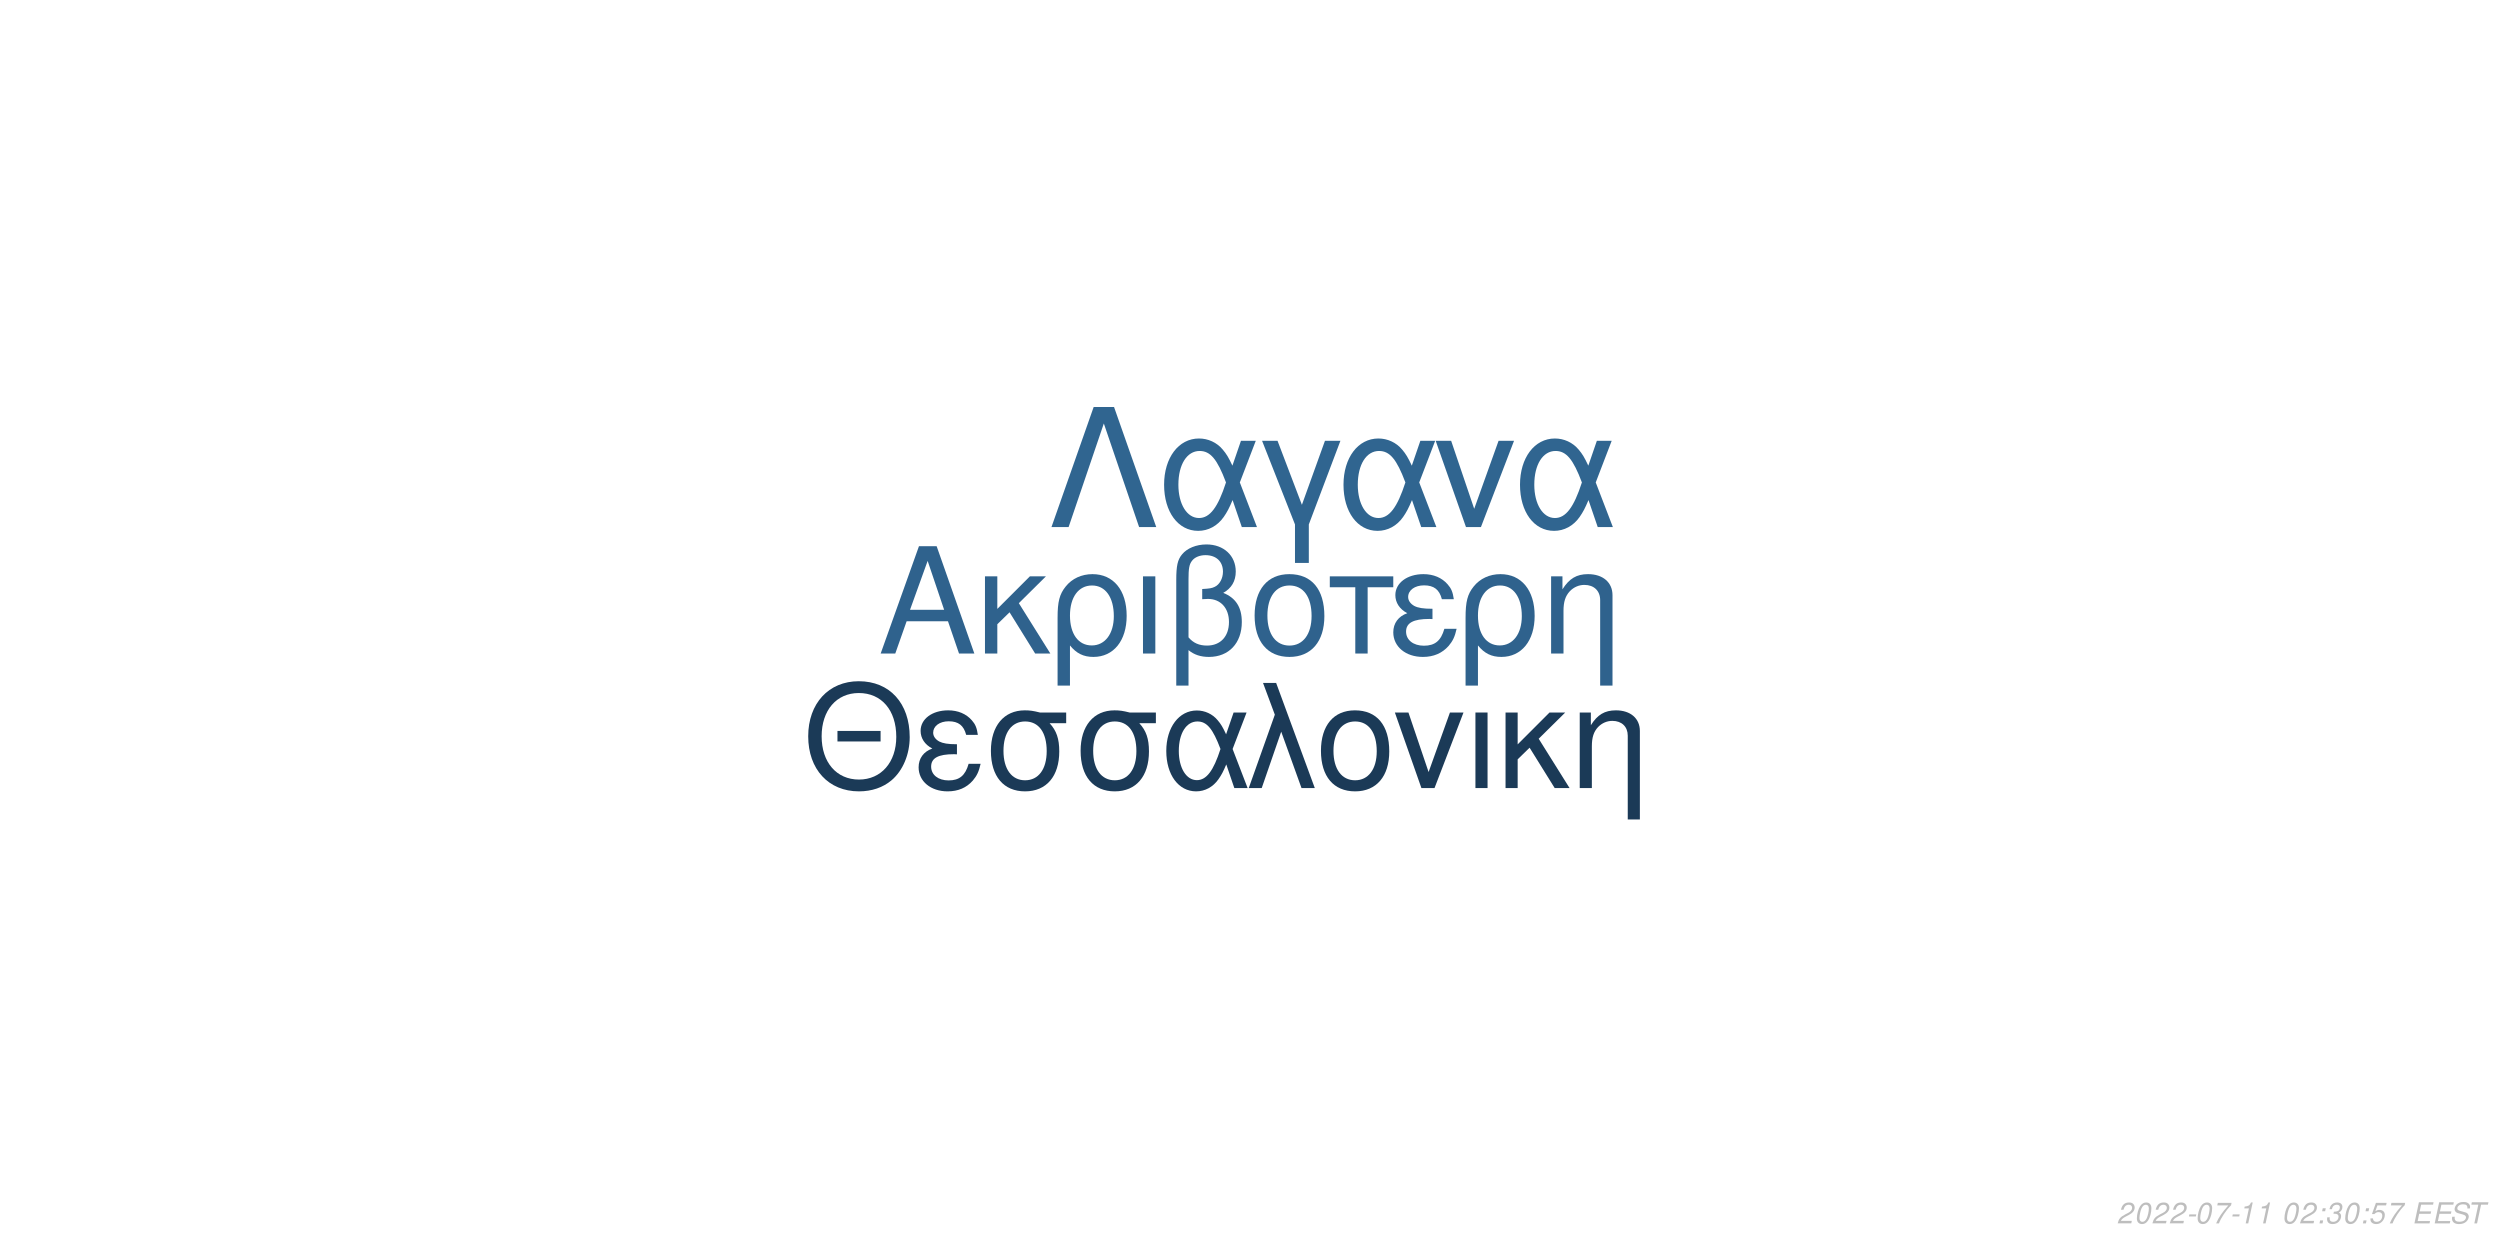
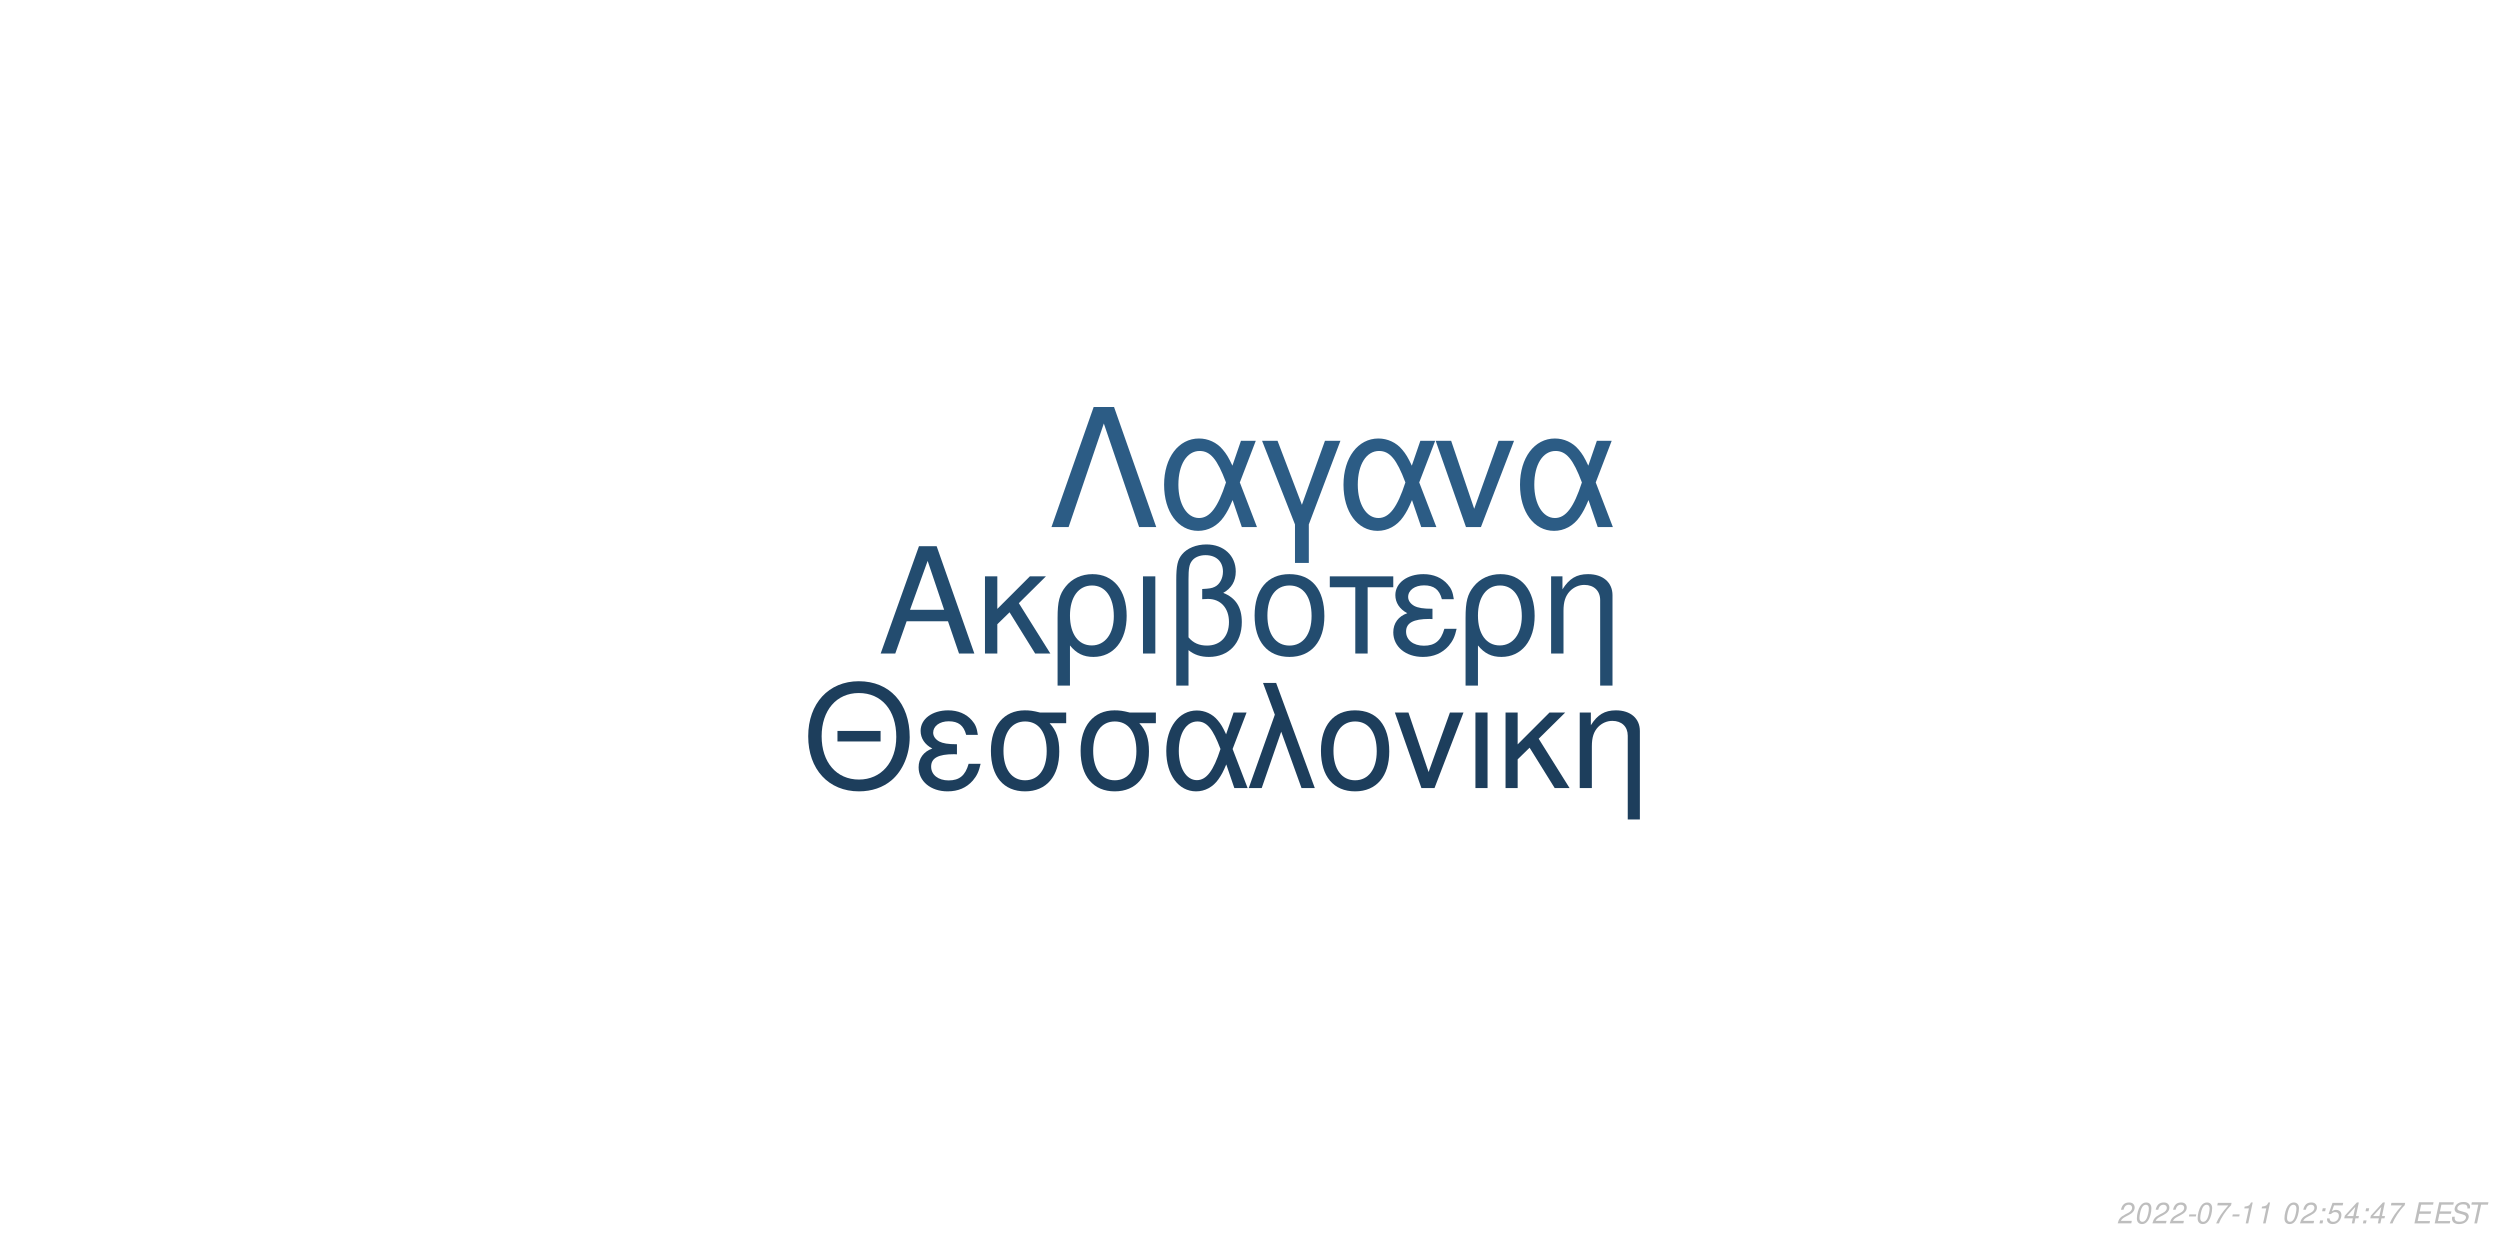
<svg xmlns="http://www.w3.org/2000/svg" xmlns:xlink="http://www.w3.org/1999/xlink" width="864pt" height="432pt" viewBox="0 0 864 432" version="1.1">
  <defs>
    <g>
      <symbol overflow="visible" id="glyph0-0">
        <path style="stroke:none;" d="" />
      </symbol>
      <symbol overflow="visible" id="glyph0-1">
        <path style="stroke:none;" d="M 24.125 -11.141 L 27.938 0 L 33.234 0 L 20.203 -37.094 L 14.094 -37.094 L 0.859 0 L 5.906 0 L 9.828 -11.141 Z M 22.797 -15.109 L 11 -15.109 L 17.094 -32.016 Z M 22.797 -15.109 " />
      </symbol>
      <symbol overflow="visible" id="glyph0-2">
        <path style="stroke:none;" d="M 7.172 -15.422 L 7.172 -26.672 L 2.906 -26.672 L 2.906 0 L 7.172 0 L 7.172 -10.125 L 11.406 -14.25 L 20.25 0 L 25.5 0 L 14.609 -17.406 L 23.969 -26.672 L 18.422 -26.672 Z M 7.172 -15.422 " />
      </symbol>
      <symbol overflow="visible" id="glyph0-3">
        <path style="stroke:none;" d="M 3 11.094 L 7.281 11.094 L 7.281 -2.797 C 9.516 -0.047 11.953 1.172 15.375 1.172 C 22.344 1.172 26.875 -4.422 26.875 -13.031 C 26.875 -21.891 22.297 -27.438 15.062 -27.438 C 11.297 -27.438 7.984 -25.906 5.797 -23.156 C 3.672 -20.516 3 -17.969 3 -12.359 Z M 14.906 -23.516 C 19.547 -23.516 22.438 -19.438 22.438 -12.922 C 22.438 -6.812 19.391 -2.797 14.812 -2.797 C 10.172 -2.797 7.281 -6.766 7.281 -13.125 C 7.281 -19.484 10.234 -23.516 14.906 -23.516 Z M 14.906 -23.516 " />
      </symbol>
      <symbol overflow="visible" id="glyph0-4">
        <path style="stroke:none;" d="M 3.516 0 L 7.781 0 L 7.781 -26.672 L 3.516 -26.672 Z M 3.516 0 " />
      </symbol>
      <symbol overflow="visible" id="glyph0-5">
        <path style="stroke:none;" d="M 4.016 11.094 L 8.25 11.094 L 8.25 -1.172 C 10.172 0.406 12.422 1.172 15.312 1.172 C 22.188 1.172 26.672 -3.609 26.672 -10.891 C 26.672 -15.984 24.578 -19.234 20.25 -20.969 C 23.109 -22.547 24.578 -25.031 24.578 -28.344 C 24.578 -33.844 20.406 -37.703 14.453 -37.703 C 10.938 -37.703 7.734 -36.391 6 -34.25 C 4.484 -32.422 4.016 -30.328 4.016 -25.391 Z M 8.25 -25.656 C 8.25 -29.359 8.5 -30.844 9.469 -32.062 C 10.375 -33.281 12.156 -34 14.094 -34 C 17.812 -34 20.156 -31.812 20.156 -28.297 C 20.156 -25.953 18.984 -23.812 17.297 -23.047 C 16.281 -22.547 15.469 -22.438 12.984 -22.297 L 12.984 -18.781 C 13.734 -18.828 14.344 -18.875 14.969 -18.875 C 19.344 -18.875 22.234 -15.719 22.234 -10.891 C 22.234 -5.906 19.281 -2.75 14.656 -2.75 C 11.953 -2.75 9.922 -3.609 8.25 -5.594 Z M 8.25 -25.656 " />
      </symbol>
      <symbol overflow="visible" id="glyph0-6">
        <path style="stroke:none;" d="M 14.094 -27.438 C 6.562 -27.438 2.094 -22.094 2.094 -13.125 C 2.094 -4.125 6.562 1.172 14.141 1.172 C 21.672 1.172 26.203 -4.172 26.203 -12.922 C 26.203 -22.188 21.828 -27.438 14.094 -27.438 Z M 14.141 -23.516 C 18.938 -23.516 21.781 -19.594 21.781 -12.984 C 21.781 -6.672 18.828 -2.75 14.141 -2.75 C 9.422 -2.75 6.516 -6.672 6.516 -13.125 C 6.516 -19.594 9.422 -23.516 14.141 -23.516 Z M 14.141 -23.516 " />
      </symbol>
      <symbol overflow="visible" id="glyph0-7">
        <path style="stroke:none;" d="M 7.891 0 L 12.156 0 L 12.156 -22.906 L 21.016 -22.906 L 21.016 -26.672 L -0.922 -26.672 L -0.922 -22.906 L 7.891 -22.906 Z M 7.891 0 " />
      </symbol>
      <symbol overflow="visible" id="glyph0-8">
        <path style="stroke:none;" d="M 14.562 -15.469 C 11.344 -15.469 9.562 -15.781 8.297 -16.438 C 6.922 -17.203 6.156 -18.328 6.156 -19.547 C 6.156 -21.891 8.453 -23.562 11.656 -23.562 C 15.062 -23.562 16.953 -22.094 17.812 -18.781 L 21.938 -18.781 C 21.578 -21.266 21.062 -22.5 19.797 -23.922 C 17.812 -26.203 14.906 -27.438 11.453 -27.438 C 5.797 -27.438 1.734 -24.375 1.734 -20.203 C 1.734 -17.609 3.156 -15.375 5.859 -13.938 C 2.797 -12.875 1.016 -10.484 1.016 -7.328 C 1.016 -2.391 5.297 1.172 11.25 1.172 C 14.969 1.172 17.906 -0.109 20.156 -2.641 C 21.578 -4.328 22.297 -5.797 22.906 -8.547 L 18.672 -8.547 C 17.5 -4.422 15.422 -2.703 11.609 -2.703 C 7.938 -2.703 5.438 -4.688 5.438 -7.578 C 5.438 -10.578 7.938 -11.953 13.484 -11.953 C 13.641 -11.953 14.094 -11.953 14.562 -11.906 Z M 14.562 -15.469 " />
      </symbol>
      <symbol overflow="visible" id="glyph0-9">
        <path style="stroke:none;" d="M 3.562 -26.672 L 3.562 0 L 7.844 0 L 7.844 -14.703 C 7.844 -17.906 8.5 -19.891 10.031 -21.531 C 11.406 -22.953 13.188 -23.719 15.062 -23.719 C 18.375 -23.719 20.516 -21.672 20.516 -18.469 L 20.516 11.094 L 24.781 11.094 L 24.781 -20.156 C 24.781 -24.578 21.469 -27.438 16.328 -27.438 C 12.359 -27.438 9.828 -25.906 7.484 -22.188 L 7.484 -26.672 Z M 3.562 -26.672 " />
      </symbol>
      <symbol overflow="visible" id="glyph1-0">
        <path style="stroke:none;" d="" />
      </symbol>
      <symbol overflow="visible" id="glyph1-1">
        <path style="stroke:none;" d="M 26.859 -19.734 L 11.953 -19.734 L 11.953 -16.094 L 26.859 -16.094 Z M 19.328 -36.922 C 8.922 -36.922 1.844 -29.25 1.844 -17.891 C 1.844 -6.484 8.875 1.141 19.391 1.141 C 23.812 1.141 27.703 -0.203 30.641 -2.688 C 34.578 -6.031 36.922 -11.656 36.922 -17.594 C 36.922 -29.297 30 -36.922 19.328 -36.922 Z M 19.328 -32.844 C 27.203 -32.844 32.281 -26.906 32.281 -17.688 C 32.281 -8.922 27.062 -2.938 19.391 -2.938 C 11.609 -2.938 6.484 -8.922 6.484 -17.891 C 6.484 -26.859 11.609 -32.844 19.328 -32.844 Z M 19.328 -32.844 " />
      </symbol>
      <symbol overflow="visible" id="glyph1-2">
        <path style="stroke:none;" d="M 14.25 -15.141 C 11.109 -15.141 9.375 -15.453 8.125 -16.094 C 6.781 -16.844 6.031 -17.938 6.031 -19.141 C 6.031 -21.422 8.266 -23.078 11.406 -23.078 C 14.75 -23.078 16.594 -21.625 17.438 -18.391 L 21.469 -18.391 C 21.125 -20.828 20.625 -22.031 19.391 -23.422 C 17.438 -25.656 14.594 -26.859 11.219 -26.859 C 5.688 -26.859 1.688 -23.875 1.688 -19.781 C 1.688 -17.234 3.094 -15.047 5.734 -13.656 C 2.734 -12.609 1 -10.266 1 -7.172 C 1 -2.344 5.188 1.141 11.016 1.141 C 14.656 1.141 17.547 -0.094 19.734 -2.594 C 21.125 -4.234 21.828 -5.688 22.422 -8.375 L 18.281 -8.375 C 17.141 -4.328 15.094 -2.641 11.359 -2.641 C 7.766 -2.641 5.328 -4.578 5.328 -7.422 C 5.328 -10.359 7.766 -11.703 13.203 -11.703 C 13.359 -11.703 13.797 -11.703 14.25 -11.656 Z M 14.25 -15.141 " />
      </symbol>
      <symbol overflow="visible" id="glyph1-3">
        <path style="stroke:none;" d="M 29 -26.109 L 19.938 -26.109 C 17.594 -26.703 16.438 -26.859 14.703 -26.859 C 7.469 -26.859 2.984 -21.469 2.984 -12.859 C 2.984 -4.031 7.375 1.141 14.797 1.141 C 22.172 1.141 26.609 -4.078 26.609 -12.656 C 26.609 -17.047 25.656 -19.828 23.266 -22.422 L 29 -22.422 Z M 14.797 -23.016 C 19.531 -23.016 22.266 -19.234 22.266 -12.75 C 22.266 -6.531 19.438 -2.688 14.797 -2.688 C 10.172 -2.688 7.328 -6.531 7.328 -12.859 C 7.328 -19.188 10.172 -23.016 14.797 -23.016 Z M 14.797 -23.016 " />
      </symbol>
      <symbol overflow="visible" id="glyph1-4">
        <path style="stroke:none;" d="M 29.344 -26.109 L 24.859 -26.109 L 22.266 -18.578 C 21.125 -21.031 20.484 -22.125 19.328 -23.469 C 17.547 -25.609 14.906 -26.812 12.156 -26.812 C 5.984 -26.812 1.594 -20.984 1.594 -12.812 C 1.594 -4.578 5.828 1.141 11.906 1.141 C 14.953 1.141 17.734 -0.344 19.625 -3.047 C 20.672 -4.531 21.281 -5.688 22.328 -8.172 L 25.109 0 L 29.703 0 L 24.516 -13.5 Z M 20.328 -13.5 C 17.891 -5.922 15.453 -2.734 12.156 -2.734 C 8.516 -2.734 5.922 -6.922 5.922 -12.812 C 5.922 -18.938 8.516 -23.016 12.359 -23.016 C 15.594 -23.016 17.688 -20.531 20.328 -13.5 Z M 20.328 -13.5 " />
      </symbol>
      <symbol overflow="visible" id="glyph1-5">
        <path style="stroke:none;" d="M 1.094 0 L 5.578 0 L 12.312 -19.484 L 19.328 0 L 23.922 0 L 10.562 -36.328 L 6.031 -36.328 L 10.109 -25.359 Z M 1.094 0 " />
      </symbol>
      <symbol overflow="visible" id="glyph1-6">
        <path style="stroke:none;" d="M 13.797 -26.859 C 6.422 -26.859 2.047 -21.625 2.047 -12.859 C 2.047 -4.031 6.422 1.141 13.859 1.141 C 21.234 1.141 25.656 -4.078 25.656 -12.656 C 25.656 -21.719 21.375 -26.859 13.797 -26.859 Z M 13.859 -23.016 C 18.531 -23.016 21.328 -19.188 21.328 -12.703 C 21.328 -6.531 18.438 -2.688 13.859 -2.688 C 9.219 -2.688 6.375 -6.531 6.375 -12.859 C 6.375 -19.188 9.219 -23.016 13.859 -23.016 Z M 13.859 -23.016 " />
      </symbol>
      <symbol overflow="visible" id="glyph1-7">
        <path style="stroke:none;" d="M 14.297 0 L 24.312 -26.109 L 19.625 -26.109 L 12.25 -5.531 L 5.281 -26.109 L 0.594 -26.109 L 9.766 0 Z M 14.297 0 " />
      </symbol>
      <symbol overflow="visible" id="glyph1-8">
        <path style="stroke:none;" d="M 3.438 0 L 7.625 0 L 7.625 -26.109 L 3.438 -26.109 Z M 3.438 0 " />
      </symbol>
      <symbol overflow="visible" id="glyph1-9">
        <path style="stroke:none;" d="M 7.031 -15.094 L 7.031 -26.109 L 2.844 -26.109 L 2.844 0 L 7.031 0 L 7.031 -9.922 L 11.156 -13.953 L 19.828 0 L 24.969 0 L 14.297 -17.047 L 23.469 -26.109 L 18.031 -26.109 Z M 7.031 -15.094 " />
      </symbol>
      <symbol overflow="visible" id="glyph1-10">
        <path style="stroke:none;" d="M 3.484 -26.109 L 3.484 0 L 7.672 0 L 7.672 -14.406 C 7.672 -17.547 8.328 -19.484 9.812 -21.078 C 11.156 -22.469 12.906 -23.219 14.75 -23.219 C 17.984 -23.219 20.078 -21.234 20.078 -18.094 L 20.078 10.859 L 24.266 10.859 L 24.266 -19.734 C 24.266 -24.062 21.031 -26.859 16 -26.859 C 12.109 -26.859 9.609 -25.359 7.328 -21.719 L 7.328 -26.109 Z M 3.484 -26.109 " />
      </symbol>
      <symbol overflow="visible" id="glyph2-0">
        <path style="stroke:none;" d="" />
      </symbol>
      <symbol overflow="visible" id="glyph2-1">
        <path style="stroke:none;" d="M 22.531 -41.484 L 15.484 -41.484 L 0.906 0 L 6.828 0 L 19 -35.797 L 31.188 0 L 37.109 0 Z M 22.531 -41.484 " />
      </symbol>
      <symbol overflow="visible" id="glyph2-2">
        <path style="stroke:none;" d="M 33.516 -29.812 L 28.391 -29.812 L 25.438 -21.219 C 24.125 -24.016 23.391 -25.266 22.078 -26.797 C 20.031 -29.25 17.016 -30.609 13.891 -30.609 C 6.828 -30.609 1.828 -23.953 1.828 -14.625 C 1.828 -5.234 6.656 1.312 13.594 1.312 C 17.078 1.312 20.266 -0.391 22.422 -3.469 C 23.609 -5.172 24.297 -6.484 25.5 -9.328 L 28.688 0 L 33.922 0 L 28 -15.422 Z M 23.219 -15.422 C 20.422 -6.766 17.641 -3.125 13.891 -3.125 C 9.734 -3.125 6.766 -7.906 6.766 -14.625 C 6.766 -21.625 9.734 -26.297 14.109 -26.297 C 17.812 -26.297 20.203 -23.453 23.219 -15.422 Z M 23.219 -15.422 " />
      </symbol>
      <symbol overflow="visible" id="glyph2-3">
        <path style="stroke:none;" d="M 12.062 12.406 L 16.844 12.406 L 16.844 -0.906 L 27.766 -29.812 L 22.422 -29.812 L 14.453 -7.688 L 6.031 -29.812 L 0.688 -29.812 L 12.062 -0.906 Z M 12.062 12.406 " />
      </symbol>
      <symbol overflow="visible" id="glyph2-4">
        <path style="stroke:none;" d="M 16.328 0 L 27.766 -29.812 L 22.422 -29.812 L 14 -6.312 L 6.031 -29.812 L 0.688 -29.812 L 11.156 0 Z M 16.328 0 " />
      </symbol>
      <symbol overflow="visible" id="glyph3-0">
        <path style="stroke:none;" d="" />
      </symbol>
      <symbol overflow="visible" id="glyph3-1">
        <path style="stroke:none;" d="M 5.234 -0.875 L 1.469 -0.875 C 1.641 -1.375 2.203 -1.891 3.109 -2.344 L 4.234 -2.938 C 5.562 -3.625 6.219 -4.469 6.219 -5.484 C 6.219 -5.938 6.062 -6.359 5.797 -6.656 C 5.469 -7.047 4.984 -7.234 4.312 -7.234 C 2.766 -7.234 1.891 -6.453 1.484 -4.734 L 2.375 -4.734 C 2.484 -5.188 2.609 -5.484 2.797 -5.75 C 3.094 -6.203 3.609 -6.453 4.188 -6.453 C 4.891 -6.453 5.344 -6.031 5.344 -5.375 C 5.344 -4.703 4.859 -4.094 4.016 -3.656 L 2.984 -3.125 C 1.234 -2.188 0.797 -1.656 0.344 -0.016 L 5.047 -0.016 Z M 5.234 -0.875 " />
      </symbol>
      <symbol overflow="visible" id="glyph3-2">
        <path style="stroke:none;" d="M 4.203 -7.234 C 3.375 -7.234 2.688 -6.812 2.125 -5.984 C 1.484 -5.047 0.984 -3.188 0.984 -1.734 C 0.984 -1.109 1.172 -0.562 1.484 -0.266 C 1.797 0.047 2.281 0.234 2.766 0.234 C 3.625 0.234 4.281 -0.156 4.859 -1.016 C 5.516 -1.953 6 -3.797 6 -5.266 C 6 -6.5 5.328 -7.234 4.203 -7.234 Z M 4.094 -6.453 C 4.734 -6.453 5.125 -5.984 5.125 -5.156 C 5.125 -4.203 4.781 -2.625 4.406 -1.812 C 3.984 -0.938 3.516 -0.547 2.875 -0.547 C 2.25 -0.547 1.875 -1.031 1.875 -1.828 C 1.875 -2.797 2.203 -4.344 2.594 -5.203 C 2.984 -6.047 3.453 -6.453 4.094 -6.453 Z M 4.094 -6.453 " />
      </symbol>
      <symbol overflow="visible" id="glyph3-3">
        <path style="stroke:none;" d="M 3.516 -3.125 L 1.125 -3.125 L 0.969 -2.406 L 3.359 -2.406 Z M 3.516 -3.125 " />
      </symbol>
      <symbol overflow="visible" id="glyph3-4">
        <path style="stroke:none;" d="M 6.703 -7.094 L 1.953 -7.094 L 1.766 -6.219 L 5.594 -6.219 C 3.344 -3.688 2.266 -2.109 1.375 0 L 2.344 0 C 3.031 -1.906 4.828 -4.594 6.547 -6.281 Z M 6.703 -7.094 " />
      </symbol>
      <symbol overflow="visible" id="glyph3-5">
        <path style="stroke:none;" d="M 3.703 -5.188 L 2.594 0 L 3.469 0 L 5.016 -7.234 L 4.438 -7.234 C 3.906 -6.156 3.688 -6.016 2.234 -5.812 L 2.109 -5.188 Z M 3.703 -5.188 " />
      </symbol>
      <symbol overflow="visible" id="glyph3-6">
        <path style="stroke:none;" d="" />
      </symbol>
      <symbol overflow="visible" id="glyph3-7">
        <path style="stroke:none;" d="M 2.359 -1.031 L 1.312 -1.031 L 1.094 0 L 2.141 0 Z M 3.266 -5.234 L 2.219 -5.234 L 2 -4.203 L 3.047 -4.203 Z M 3.266 -5.234 " />
      </symbol>
      <symbol overflow="visible" id="glyph3-8">
-         <path style="stroke:none;" d="M 2.922 -3.312 C 3.125 -3.344 3.234 -3.344 3.375 -3.344 C 4.203 -3.344 4.688 -3 4.688 -2.406 C 4.688 -1.312 3.906 -0.547 2.781 -0.547 C 2.047 -0.547 1.594 -0.938 1.594 -1.562 C 1.594 -1.719 1.609 -1.844 1.656 -2.094 L 0.766 -2.094 C 0.734 -1.797 0.719 -1.641 0.719 -1.469 C 0.719 -0.375 1.406 0.234 2.641 0.234 C 3.547 0.234 4.297 -0.078 4.812 -0.656 C 5.266 -1.156 5.562 -1.875 5.562 -2.547 C 5.562 -3.125 5.344 -3.453 4.797 -3.734 C 5.641 -4.234 6.016 -4.844 6.016 -5.734 C 6.016 -6.656 5.312 -7.234 4.203 -7.234 C 3.375 -7.234 2.672 -6.938 2.188 -6.375 C 1.891 -6.031 1.703 -5.641 1.516 -4.906 L 2.391 -4.906 C 2.5 -5.359 2.594 -5.594 2.734 -5.812 C 3.047 -6.234 3.516 -6.453 4.078 -6.453 C 4.734 -6.453 5.141 -6.125 5.141 -5.578 C 5.141 -5.188 5.016 -4.797 4.797 -4.547 C 4.516 -4.234 4 -4.062 3.266 -4.062 L 3.078 -4.062 Z M 2.922 -3.312 " />
+         <path style="stroke:none;" d="M 6.297 -7.094 L 2.594 -7.094 L 1.234 -3.234 L 2.047 -3.234 C 2.656 -3.766 2.938 -3.906 3.531 -3.906 C 4.328 -3.906 4.797 -3.453 4.797 -2.688 C 4.797 -1.438 3.969 -0.547 2.828 -0.547 C 2.031 -0.547 1.609 -0.938 1.578 -1.734 L 0.703 -1.734 L 0.703 -1.516 C 0.703 -0.938 0.844 -0.547 1.188 -0.266 C 1.562 0.062 2.078 0.234 2.703 0.234 C 3.656 0.234 4.391 -0.156 4.984 -0.922 C 5.422 -1.5 5.672 -2.234 5.672 -2.953 C 5.672 -4 4.938 -4.672 3.812 -4.672 C 3.328 -4.672 2.906 -4.547 2.406 -4.234 L 3.109 -6.219 L 6.109 -6.219 Z M 6.297 -7.094 " />
      </symbol>
      <symbol overflow="visible" id="glyph3-9">
-         <path style="stroke:none;" d="M 6.297 -7.094 L 2.594 -7.094 L 1.234 -3.234 L 2.047 -3.234 C 2.656 -3.766 2.938 -3.906 3.531 -3.906 C 4.328 -3.906 4.797 -3.453 4.797 -2.688 C 4.797 -1.438 3.969 -0.547 2.828 -0.547 C 2.031 -0.547 1.609 -0.938 1.578 -1.734 L 0.703 -1.734 L 0.703 -1.516 C 0.703 -0.938 0.844 -0.547 1.188 -0.266 C 1.562 0.062 2.078 0.234 2.703 0.234 C 3.656 0.234 4.391 -0.156 4.984 -0.922 C 5.422 -1.5 5.672 -2.234 5.672 -2.953 C 5.672 -4 4.938 -4.672 3.812 -4.672 C 3.328 -4.672 2.906 -4.547 2.406 -4.234 L 3.109 -6.219 L 6.109 -6.219 Z M 6.297 -7.094 " />
+         <path style="stroke:none;" d="M 3.625 -1.75 L 3.266 0 L 4.141 0 L 4.516 -1.75 L 5.562 -1.75 L 5.734 -2.531 L 4.688 -2.531 L 5.688 -7.234 L 5.016 -7.234 L 0.844 -2.672 L 0.641 -1.75 Z M 3.797 -2.531 L 1.594 -2.531 L 4.469 -5.703 Z M 3.797 -2.531 " />
      </symbol>
      <symbol overflow="visible" id="glyph3-10">
        <path style="stroke:none;" d="M 2.547 -3.312 L 6.5 -3.312 L 6.688 -4.141 L 2.719 -4.141 L 3.219 -6.469 L 7.344 -6.469 L 7.516 -7.297 L 2.453 -7.297 L 0.906 0 L 6.125 0 L 6.297 -0.812 L 2.016 -0.812 Z M 2.547 -3.312 " />
      </symbol>
      <symbol overflow="visible" id="glyph3-11">
        <path style="stroke:none;" d="M 7.062 -5.156 C 7.125 -5.438 7.141 -5.562 7.141 -5.703 C 7.141 -6.156 6.938 -6.594 6.594 -6.891 C 6.188 -7.25 5.656 -7.406 4.875 -7.406 C 3.844 -7.406 3.047 -7.125 2.5 -6.562 C 2.094 -6.141 1.781 -5.438 1.781 -4.922 C 1.781 -4.297 2.219 -3.766 2.891 -3.562 L 4.594 -3.094 C 5.406 -2.859 5.734 -2.578 5.734 -2.094 C 5.734 -1.781 5.547 -1.406 5.266 -1.141 C 4.844 -0.766 4.266 -0.578 3.453 -0.578 C 2.328 -0.578 1.812 -0.984 1.812 -1.906 C 1.812 -2.047 1.812 -2.125 1.844 -2.312 L 0.984 -2.312 C 0.906 -2.062 0.891 -1.906 0.891 -1.688 C 0.891 -0.484 1.797 0.234 3.297 0.234 C 4.359 0.234 5.234 -0.062 5.812 -0.609 C 6.344 -1.078 6.688 -1.797 6.688 -2.375 C 6.688 -2.641 6.609 -2.906 6.453 -3.156 C 6.234 -3.5 5.938 -3.703 5.469 -3.828 L 3.75 -4.312 C 2.984 -4.547 2.734 -4.734 2.734 -5.188 C 2.734 -5.547 2.875 -5.844 3.188 -6.109 C 3.547 -6.438 4.031 -6.594 4.703 -6.594 C 5.266 -6.594 5.688 -6.484 5.906 -6.297 C 6.094 -6.125 6.219 -5.797 6.219 -5.516 C 6.219 -5.422 6.203 -5.344 6.188 -5.156 Z M 7.062 -5.156 " />
      </symbol>
      <symbol overflow="visible" id="glyph3-12">
        <path style="stroke:none;" d="M 4.938 -6.469 L 7.312 -6.469 L 7.484 -7.297 L 1.75 -7.297 L 1.578 -6.469 L 3.984 -6.469 L 2.609 0 L 3.547 0 Z M 4.938 -6.469 " />
      </symbol>
    </g>
  </defs>
  <g id="surface1">
    <rect x="0" y="0" width="864" height="432" style="fill:rgb(100%,100%,100%);fill-opacity:1;stroke:none;" />
-     <g style="fill:rgb(18.431%,38.431%,55.294%);fill-opacity:1;">
+     <g style="fill:rgb(13.725%,29.804%,43.529%);fill-opacity:1;">
      <use xlink:href="#glyph0-1" x="303.5" y="225.861" />
      <use xlink:href="#glyph0-2" x="337.5" y="225.861" />
      <use xlink:href="#glyph0-3" x="362.5" y="225.861" />
      <use xlink:href="#glyph0-4" x="391.5" y="225.861" />
      <use xlink:href="#glyph0-5" x="402.5" y="225.861" />
      <use xlink:href="#glyph0-6" x="431.5" y="225.861" />
      <use xlink:href="#glyph0-7" x="460.5" y="225.861" />
      <use xlink:href="#glyph0-8" x="480.5" y="225.861" />
      <use xlink:href="#glyph0-3" x="503.5" y="225.861" />
      <use xlink:href="#glyph0-9" x="532.5" y="225.861" />
    </g>
-     <g style="fill:rgb(10.588%,22.745%,34.118%);fill-opacity:1;">
+     <g style="fill:rgb(11.373%,24.314%,36.078%);fill-opacity:1;">
      <use xlink:href="#glyph1-1" x="277.473" y="272.354" />
      <use xlink:href="#glyph1-2" x="316.473" y="272.354" />
      <use xlink:href="#glyph1-3" x="339.473" y="272.354" />
      <use xlink:href="#glyph1-3" x="370.473" y="272.354" />
      <use xlink:href="#glyph1-4" x="401.473" y="272.354" />
      <use xlink:href="#glyph1-5" x="430.473" y="272.354" />
      <use xlink:href="#glyph1-6" x="454.473" y="272.354" />
      <use xlink:href="#glyph1-7" x="481.473" y="272.354" />
      <use xlink:href="#glyph1-8" x="506.473" y="272.354" />
      <use xlink:href="#glyph1-9" x="517.473" y="272.354" />
      <use xlink:href="#glyph1-10" x="542.473" y="272.354" />
    </g>
-     <g style="fill:rgb(18.824%,39.608%,56.471%);fill-opacity:1;">
+     <g style="fill:rgb(17.255%,36.078%,52.157%);fill-opacity:1;">
      <use xlink:href="#glyph2-1" x="362.484" y="182.152" />
      <use xlink:href="#glyph2-2" x="400.484" y="182.152" />
      <use xlink:href="#glyph2-3" x="435.484" y="182.152" />
      <use xlink:href="#glyph2-2" x="462.484" y="182.152" />
      <use xlink:href="#glyph2-4" x="495.484" y="182.152" />
      <use xlink:href="#glyph2-2" x="523.484" y="182.152" />
    </g>
    <g style="fill:rgb(74.51%,74.51%,74.51%);fill-opacity:1;">
      <use xlink:href="#glyph3-1" x="731.52" y="422.81" />
      <use xlink:href="#glyph3-2" x="737.52" y="422.81" />
      <use xlink:href="#glyph3-1" x="743.52" y="422.81" />
      <use xlink:href="#glyph3-1" x="749.52" y="422.81" />
      <use xlink:href="#glyph3-3" x="755.52" y="422.81" />
      <use xlink:href="#glyph3-2" x="758.52" y="422.81" />
      <use xlink:href="#glyph3-4" x="764.52" y="422.81" />
      <use xlink:href="#glyph3-3" x="770.52" y="422.81" />
      <use xlink:href="#glyph3-5" x="773.52" y="422.81" />
      <use xlink:href="#glyph3-5" x="779.52" y="422.81" />
      <use xlink:href="#glyph3-6" x="785.52" y="422.81" />
      <use xlink:href="#glyph3-2" x="788.52" y="422.81" />
      <use xlink:href="#glyph3-1" x="794.52" y="422.81" />
      <use xlink:href="#glyph3-7" x="800.52" y="422.81" />
      <use xlink:href="#glyph3-8" x="803.52" y="422.81" />
-       <use xlink:href="#glyph3-2" x="809.52" y="422.81" />
+       <use xlink:href="#glyph3-9" x="809.52" y="422.81" />
      <use xlink:href="#glyph3-7" x="815.52" y="422.81" />
      <use xlink:href="#glyph3-9" x="818.52" y="422.81" />
      <use xlink:href="#glyph3-4" x="824.52" y="422.81" />
      <use xlink:href="#glyph3-6" x="830.52" y="422.81" />
      <use xlink:href="#glyph3-10" x="833.52" y="422.81" />
      <use xlink:href="#glyph3-10" x="840.52" y="422.81" />
      <use xlink:href="#glyph3-11" x="846.52" y="422.81" />
      <use xlink:href="#glyph3-12" x="852.52" y="422.81" />
    </g>
  </g>
</svg>
